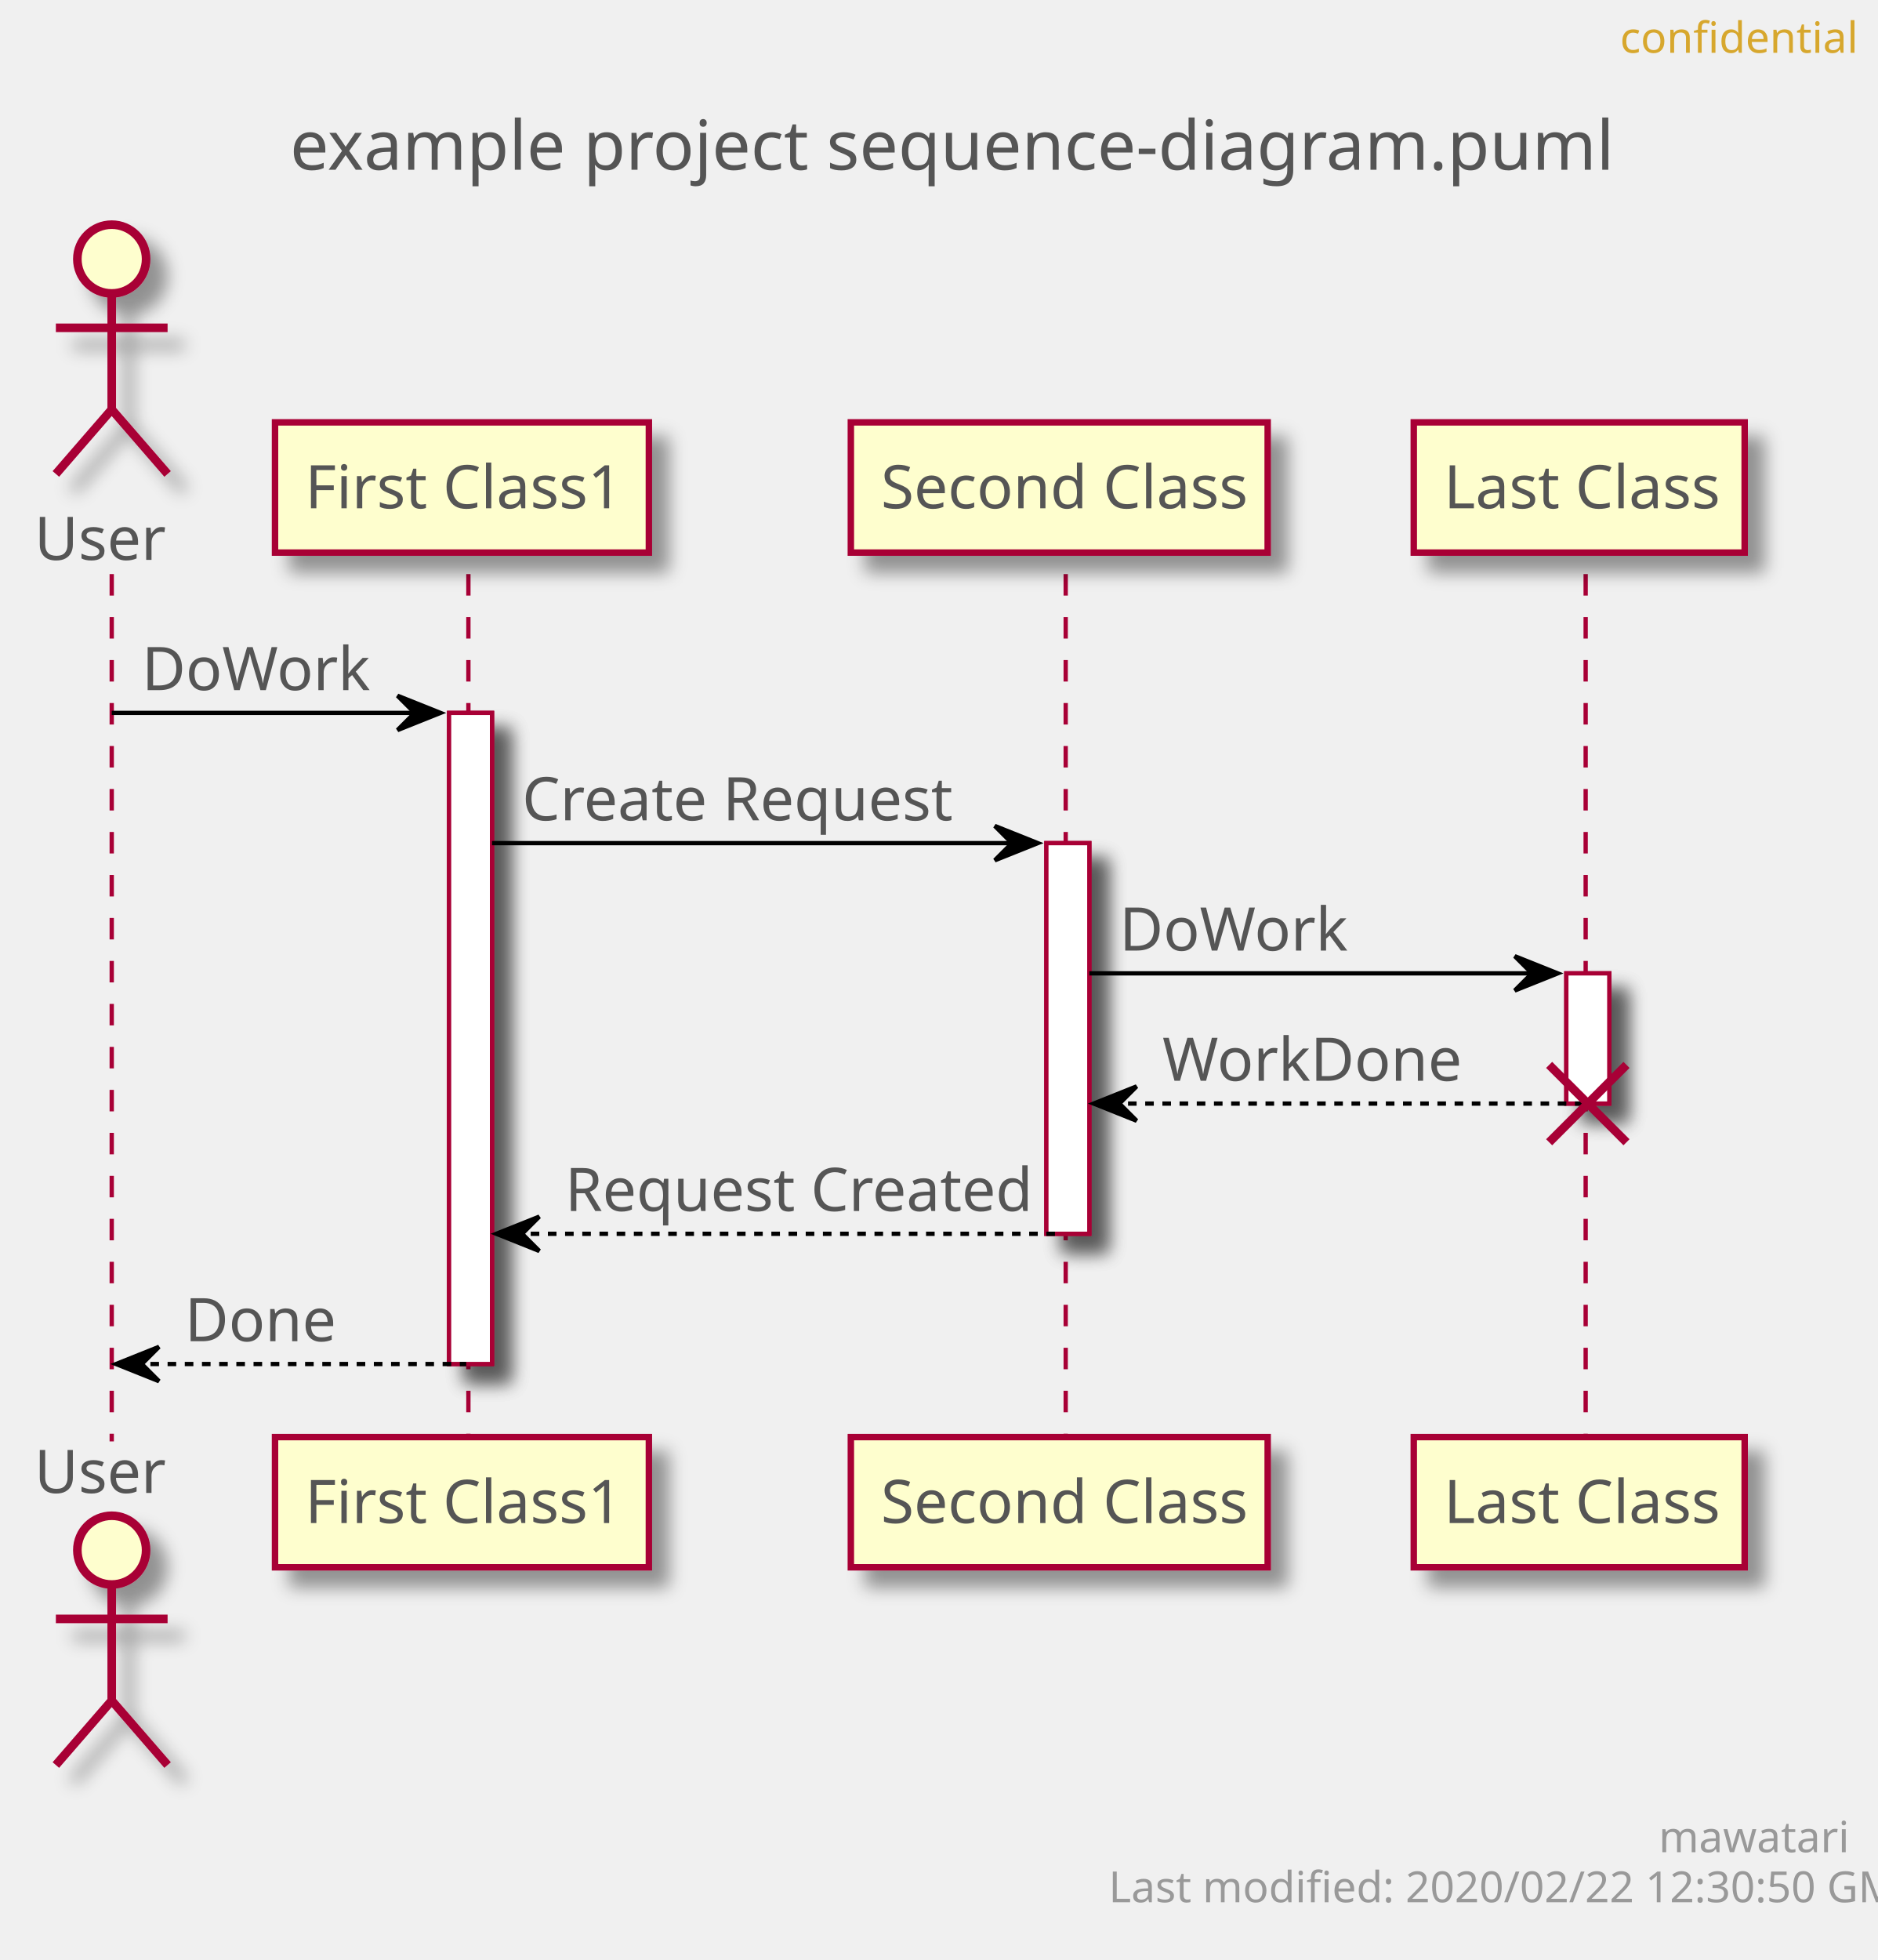
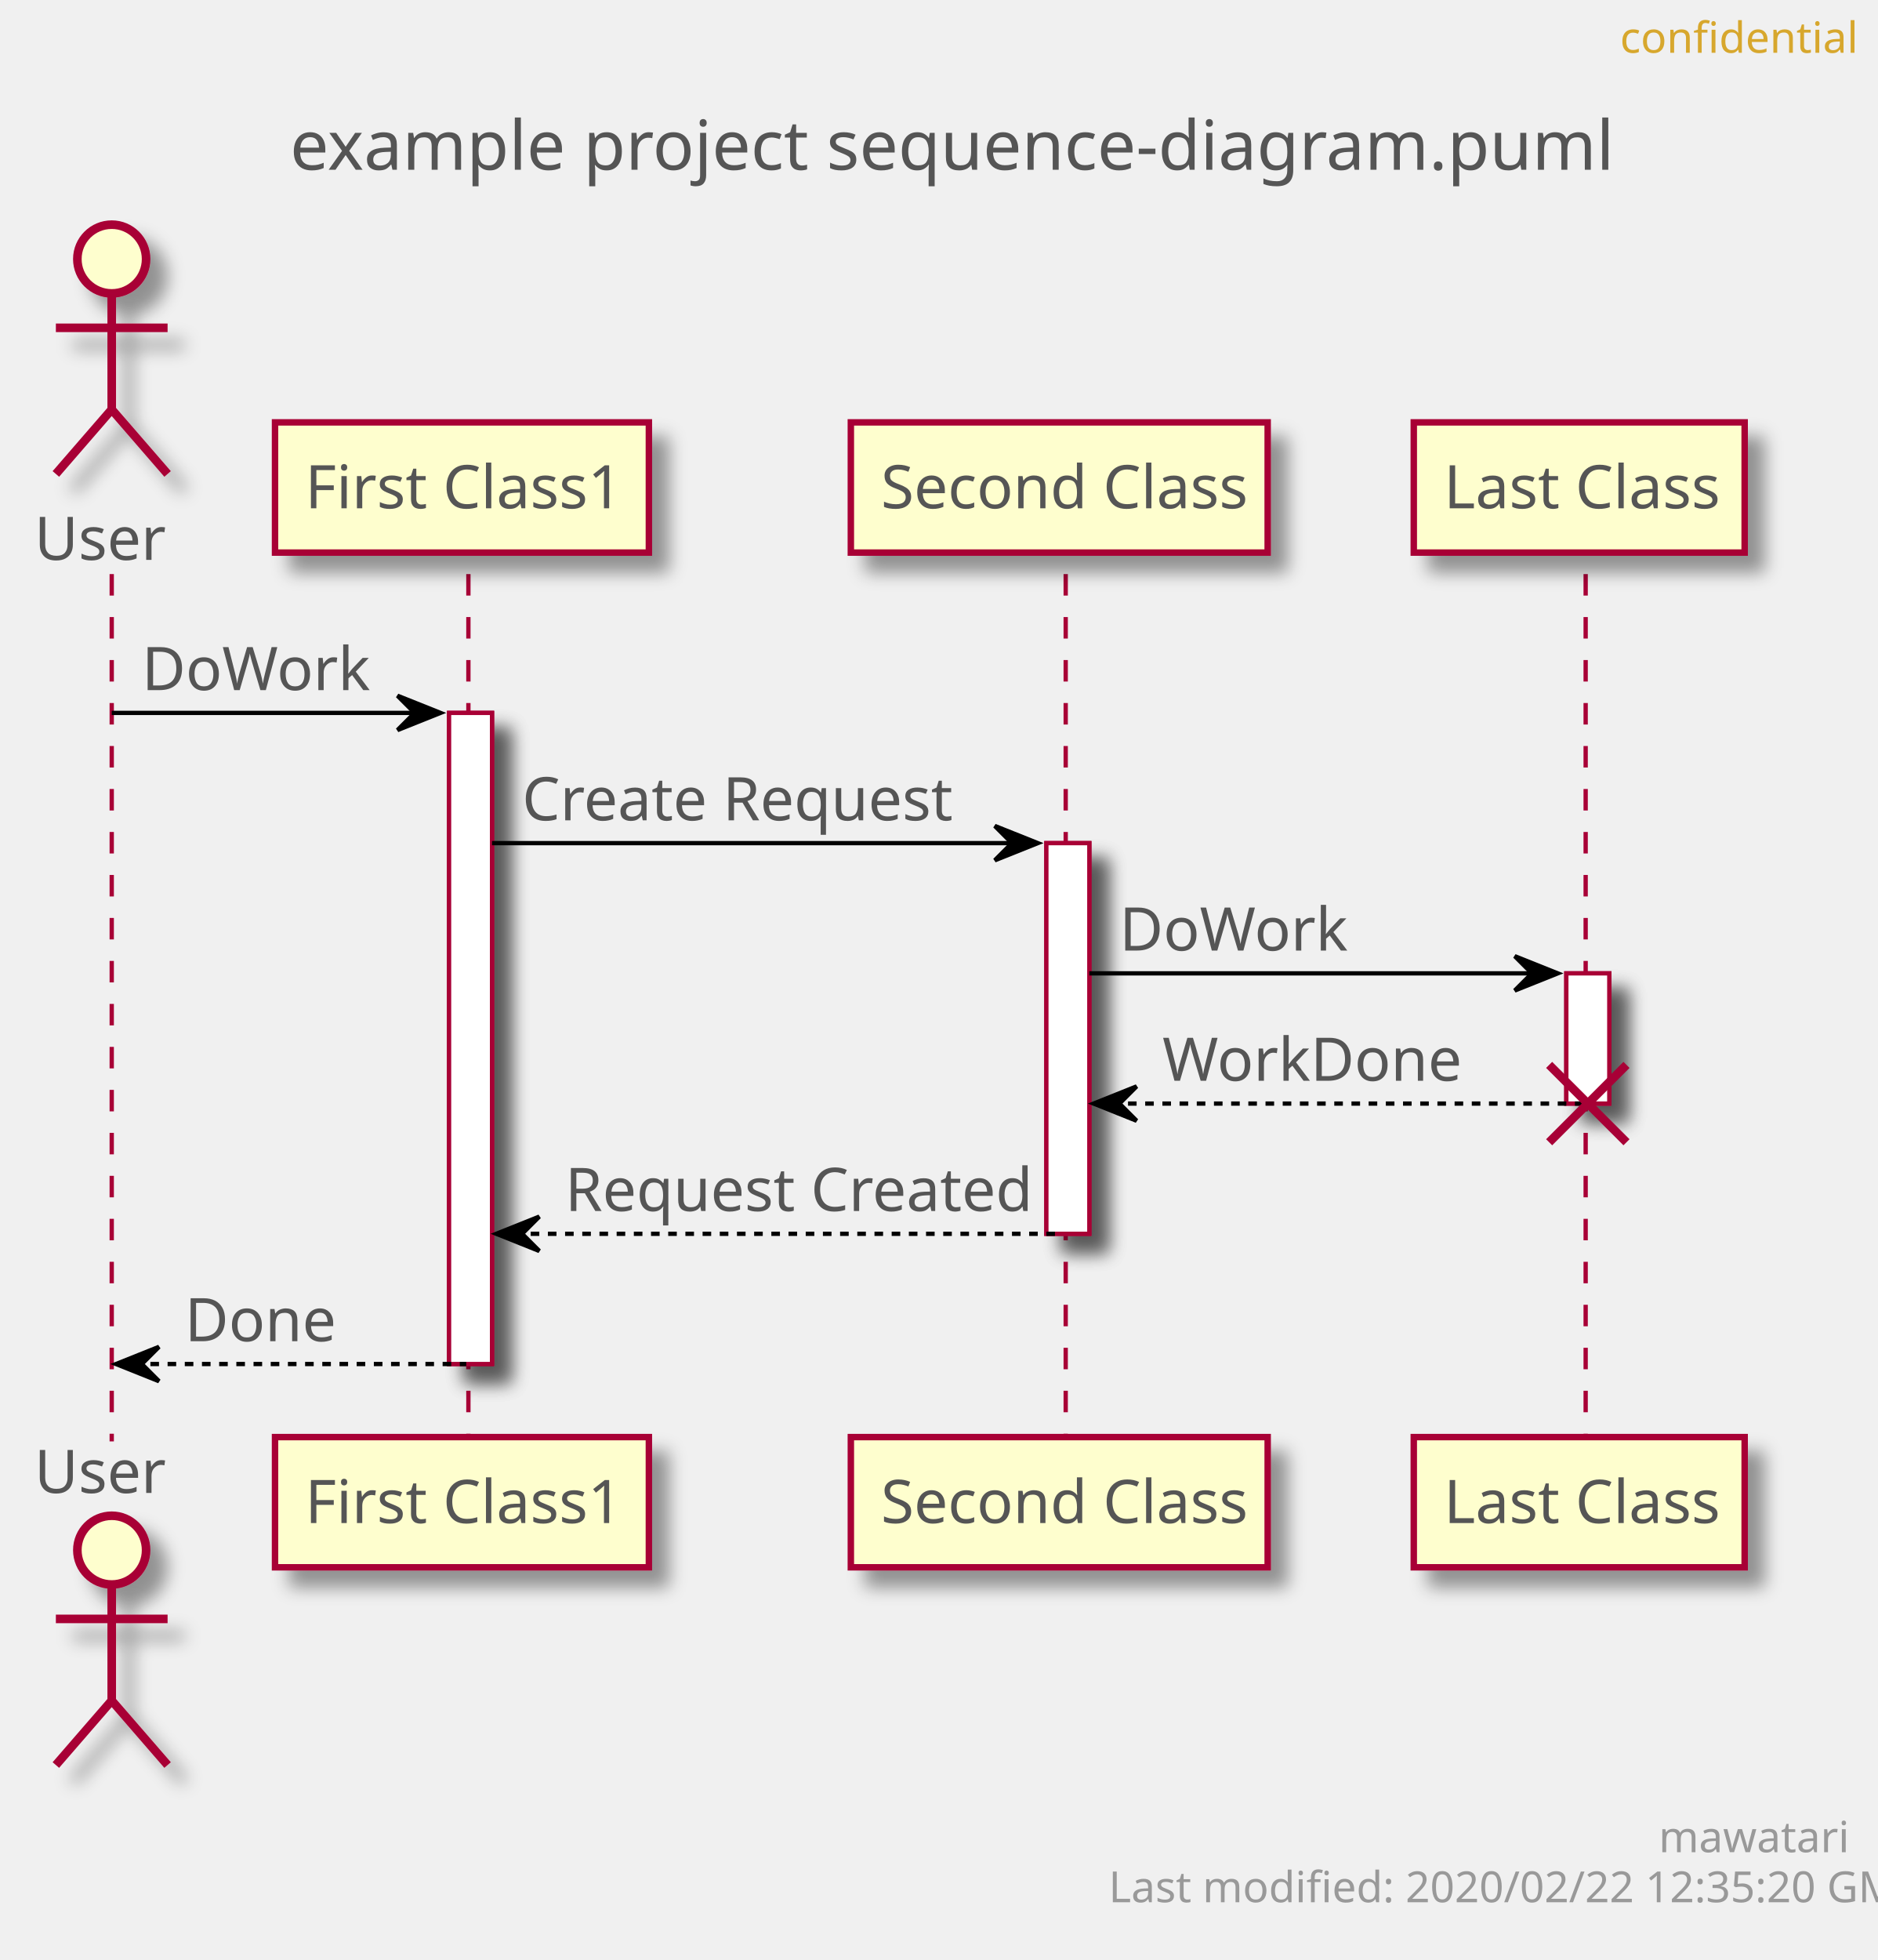
<svg xmlns="http://www.w3.org/2000/svg" contentScriptType="application/ecmascript" contentStyleType="text/css" height="456px" preserveAspectRatio="none" style="width:437px;height:456px;" version="1.1" viewBox="0 0 437 456" width="437px" zoomAndPan="magnify">
  <defs>
-     <filter height="300%" id="f8jb7a8famtxp" width="300%" x="-1" y="-1">
+     <filter height="300%" id="f1re1g26tx969h" width="300%" x="-1" y="-1">
      <feGaussianBlur result="blurOut" stdDeviation="2.0" />
      <feColorMatrix in="blurOut" result="blurOut2" type="matrix" values="0 0 0 0 0 0 0 0 0 0 0 0 0 0 0 0 0 0 .4 0" />
      <feOffset dx="4.0" dy="4.0" in="blurOut2" result="blurOut3" />
      <feBlend in="SourceGraphic" in2="blurOut3" mode="normal" />
    </filter>
  </defs>
  <g>
    <text fill="#555555" font-family="sans-serif" font-size="16" lengthAdjust="spacingAndGlyphs" textLength="293" x="67.5" y="39.492">example project sequence-diagram.puml</text>
-     <rect fill="#FFFFFF" filter="url(#f8jb7a8famtxp)" height="151.484" style="stroke: #A80036; stroke-width: 1.0;" width="10" x="104.5" y="165.859" />
-     <rect fill="#FFFFFF" filter="url(#f8jb7a8famtxp)" height="90.891" style="stroke: #A80036; stroke-width: 1.0;" width="10" x="243.5" y="196.156" />
-     <rect fill="#FFFFFF" filter="url(#f8jb7a8famtxp)" height="30.297" style="stroke: #A80036; stroke-width: 1.0;" width="10" x="364.5" y="226.453" />
+     <rect fill="#FFFFFF" filter="url(#f1re1g26tx969h)" height="151.484" style="stroke: #A80036; stroke-width: 1.0;" width="10" x="104.5" y="165.859" />
+     <rect fill="#FFFFFF" filter="url(#f1re1g26tx969h)" height="90.891" style="stroke: #A80036; stroke-width: 1.0;" width="10" x="243.5" y="196.156" />
+     <rect fill="#FFFFFF" filter="url(#f1re1g26tx969h)" height="30.297" style="stroke: #A80036; stroke-width: 1.0;" width="10" x="364.5" y="226.453" />
    <line style="stroke: #A80036; stroke-width: 1.0; stroke-dasharray: 5.0,5.0;" x1="26" x2="26" y1="133.562" y2="335.344" />
    <line style="stroke: #A80036; stroke-width: 1.0; stroke-dasharray: 5.0,5.0;" x1="109" x2="109" y1="133.562" y2="335.344" />
    <line style="stroke: #A80036; stroke-width: 1.0; stroke-dasharray: 5.0,5.0;" x1="248" x2="248" y1="133.562" y2="335.344" />
    <line style="stroke: #A80036; stroke-width: 1.0; stroke-dasharray: 5.0,5.0;" x1="369" x2="369" y1="133.562" y2="335.344" />
    <text fill="#555555" font-family="sans-serif" font-size="14" lengthAdjust="spacingAndGlyphs" textLength="30" x="8" y="130.261">User</text>
-     <ellipse cx="26" cy="60.266" fill="#FEFECE" filter="url(#f8jb7a8famtxp)" rx="8" ry="8" style="stroke: #A80036; stroke-width: 2.0;" />
-     <path d="M26,68.266 L26,95.266 M13,76.266 L39,76.266 M26,95.266 L13,110.266 M26,95.266 L39,110.266 " fill="none" filter="url(#f8jb7a8famtxp)" style="stroke: #A80036; stroke-width: 2.0;" />
+     <ellipse cx="26" cy="60.266" fill="#FEFECE" filter="url(#f1re1g26tx969h)" rx="8" ry="8" style="stroke: #A80036; stroke-width: 2.0;" />
+     <path d="M26,68.266 L26,95.266 M13,76.266 L39,76.266 M26,95.266 L13,110.266 M26,95.266 L39,110.266 " fill="none" filter="url(#f1re1g26tx969h)" style="stroke: #A80036; stroke-width: 2.0;" />
    <text fill="#555555" font-family="sans-serif" font-size="14" lengthAdjust="spacingAndGlyphs" textLength="30" x="8" y="347.339">User</text>
-     <ellipse cx="26" cy="360.641" fill="#FEFECE" filter="url(#f8jb7a8famtxp)" rx="8" ry="8" style="stroke: #A80036; stroke-width: 2.0;" />
-     <path d="M26,368.641 L26,395.641 M13,376.641 L39,376.641 M26,395.641 L13,410.641 M26,395.641 L39,410.641 " fill="none" filter="url(#f8jb7a8famtxp)" style="stroke: #A80036; stroke-width: 2.0;" />
-     <rect fill="#FEFECE" filter="url(#f8jb7a8famtxp)" height="30.297" style="stroke: #A80036; stroke-width: 1.5;" width="87" x="64" y="98.266" />
+     <ellipse cx="26" cy="360.641" fill="#FEFECE" filter="url(#f1re1g26tx969h)" rx="8" ry="8" style="stroke: #A80036; stroke-width: 2.0;" />
+     <path d="M26,368.641 L26,395.641 M13,376.641 L39,376.641 M26,395.641 L13,410.641 M26,395.641 L39,410.641 " fill="none" filter="url(#f1re1g26tx969h)" style="stroke: #A80036; stroke-width: 2.0;" />
+     <rect fill="#FEFECE" filter="url(#f1re1g26tx969h)" height="30.297" style="stroke: #A80036; stroke-width: 1.5;" width="87" x="64" y="98.266" />
    <text fill="#555555" font-family="sans-serif" font-size="14" lengthAdjust="spacingAndGlyphs" textLength="73" x="71" y="118.261">First Class1</text>
-     <rect fill="#FEFECE" filter="url(#f8jb7a8famtxp)" height="30.297" style="stroke: #A80036; stroke-width: 1.5;" width="87" x="64" y="334.344" />
+     <rect fill="#FEFECE" filter="url(#f1re1g26tx969h)" height="30.297" style="stroke: #A80036; stroke-width: 1.5;" width="87" x="64" y="334.344" />
    <text fill="#555555" font-family="sans-serif" font-size="14" lengthAdjust="spacingAndGlyphs" textLength="73" x="71" y="354.339">First Class1</text>
-     <rect fill="#FEFECE" filter="url(#f8jb7a8famtxp)" height="30.297" style="stroke: #A80036; stroke-width: 1.5;" width="97" x="198" y="98.266" />
+     <rect fill="#FEFECE" filter="url(#f1re1g26tx969h)" height="30.297" style="stroke: #A80036; stroke-width: 1.5;" width="97" x="198" y="98.266" />
    <text fill="#555555" font-family="sans-serif" font-size="14" lengthAdjust="spacingAndGlyphs" textLength="83" x="205" y="118.261">Second Class</text>
-     <rect fill="#FEFECE" filter="url(#f8jb7a8famtxp)" height="30.297" style="stroke: #A80036; stroke-width: 1.5;" width="97" x="198" y="334.344" />
+     <rect fill="#FEFECE" filter="url(#f1re1g26tx969h)" height="30.297" style="stroke: #A80036; stroke-width: 1.5;" width="97" x="198" y="334.344" />
    <text fill="#555555" font-family="sans-serif" font-size="14" lengthAdjust="spacingAndGlyphs" textLength="83" x="205" y="354.339">Second Class</text>
-     <rect fill="#FEFECE" filter="url(#f8jb7a8famtxp)" height="30.297" style="stroke: #A80036; stroke-width: 1.5;" width="77" x="329" y="98.266" />
+     <rect fill="#FEFECE" filter="url(#f1re1g26tx969h)" height="30.297" style="stroke: #A80036; stroke-width: 1.5;" width="77" x="329" y="98.266" />
    <text fill="#555555" font-family="sans-serif" font-size="14" lengthAdjust="spacingAndGlyphs" textLength="63" x="336" y="118.261">Last Class</text>
-     <rect fill="#FEFECE" filter="url(#f8jb7a8famtxp)" height="30.297" style="stroke: #A80036; stroke-width: 1.5;" width="77" x="329" y="334.344" />
+     <rect fill="#FEFECE" filter="url(#f1re1g26tx969h)" height="30.297" style="stroke: #A80036; stroke-width: 1.5;" width="77" x="329" y="334.344" />
    <text fill="#555555" font-family="sans-serif" font-size="14" lengthAdjust="spacingAndGlyphs" textLength="63" x="336" y="354.339">Last Class</text>
-     <rect fill="#FFFFFF" filter="url(#f8jb7a8famtxp)" height="151.484" style="stroke: #A80036; stroke-width: 1.0;" width="10" x="104.5" y="165.859" />
-     <rect fill="#FFFFFF" filter="url(#f8jb7a8famtxp)" height="90.891" style="stroke: #A80036; stroke-width: 1.0;" width="10" x="243.5" y="196.156" />
-     <rect fill="#FFFFFF" filter="url(#f8jb7a8famtxp)" height="30.297" style="stroke: #A80036; stroke-width: 1.0;" width="10" x="364.5" y="226.453" />
+     <rect fill="#FFFFFF" filter="url(#f1re1g26tx969h)" height="151.484" style="stroke: #A80036; stroke-width: 1.0;" width="10" x="104.5" y="165.859" />
+     <rect fill="#FFFFFF" filter="url(#f1re1g26tx969h)" height="90.891" style="stroke: #A80036; stroke-width: 1.0;" width="10" x="243.5" y="196.156" />
+     <rect fill="#FFFFFF" filter="url(#f1re1g26tx969h)" height="30.297" style="stroke: #A80036; stroke-width: 1.0;" width="10" x="364.5" y="226.453" />
    <polygon fill="#000000" points="92.5,161.859,102.5,165.859,92.5,169.859,96.5,165.859" style="stroke: #000000; stroke-width: 1.0;" />
    <line style="stroke: #000000; stroke-width: 1.0;" x1="26" x2="98.5" y1="165.859" y2="165.859" />
    <text fill="#555555" font-family="sans-serif" font-size="14" lengthAdjust="spacingAndGlyphs" textLength="51" x="33" y="160.558">DoWork</text>
    <polygon fill="#000000" points="231.5,192.156,241.5,196.156,231.5,200.156,235.5,196.156" style="stroke: #000000; stroke-width: 1.0;" />
    <line style="stroke: #000000; stroke-width: 1.0;" x1="114.5" x2="237.5" y1="196.156" y2="196.156" />
    <text fill="#555555" font-family="sans-serif" font-size="14" lengthAdjust="spacingAndGlyphs" textLength="97" x="121.5" y="190.855">Create Request</text>
    <polygon fill="#000000" points="352.5,222.453,362.5,226.453,352.5,230.453,356.5,226.453" style="stroke: #000000; stroke-width: 1.0;" />
    <line style="stroke: #000000; stroke-width: 1.0;" x1="253.5" x2="358.5" y1="226.453" y2="226.453" />
    <text fill="#555555" font-family="sans-serif" font-size="14" lengthAdjust="spacingAndGlyphs" textLength="51" x="260.5" y="221.151">DoWork</text>
    <polygon fill="#000000" points="264.5,252.75,254.5,256.75,264.5,260.75,260.5,256.75" style="stroke: #000000; stroke-width: 1.0;" />
    <line style="stroke: #000000; stroke-width: 1.0; stroke-dasharray: 2.0,2.0;" x1="258.5" x2="368.5" y1="256.75" y2="256.75" />
    <text fill="#555555" font-family="sans-serif" font-size="14" lengthAdjust="spacingAndGlyphs" textLength="67" x="270.5" y="251.448">WorkDone</text>
    <line style="stroke: #A80036; stroke-width: 2.0;" x1="360.5" x2="378.5" y1="247.75" y2="265.75" />
    <line style="stroke: #A80036; stroke-width: 2.0;" x1="360.5" x2="378.5" y1="265.75" y2="247.75" />
    <polygon fill="#000000" points="125.5,283.047,115.5,287.047,125.5,291.047,121.5,287.047" style="stroke: #000000; stroke-width: 1.0;" />
    <line style="stroke: #000000; stroke-width: 1.0; stroke-dasharray: 2.0,2.0;" x1="119.5" x2="247.5" y1="287.047" y2="287.047" />
    <text fill="#555555" font-family="sans-serif" font-size="14" lengthAdjust="spacingAndGlyphs" textLength="105" x="131.5" y="281.745">Request Created</text>
    <polygon fill="#000000" points="37,313.344,27,317.344,37,321.344,33,317.344" style="stroke: #000000; stroke-width: 1.0;" />
    <line style="stroke: #000000; stroke-width: 1.0; stroke-dasharray: 2.0,2.0;" x1="31" x2="108.5" y1="317.344" y2="317.344" />
    <text fill="#555555" font-family="sans-serif" font-size="14" lengthAdjust="spacingAndGlyphs" textLength="34" x="43" y="312.042">Done</text>
    <text fill="#D7A72D" font-family="sans-serif" font-size="10" lengthAdjust="spacingAndGlyphs" textLength="48" x="377" y="12.282">confidential</text>
    <text fill="#999999" font-family="sans-serif" font-size="10" lengthAdjust="spacingAndGlyphs" textLength="39" x="386" y="430.923">mawatari</text>
-     <text fill="#999999" font-family="sans-serif" font-size="10" lengthAdjust="spacingAndGlyphs" textLength="167" x="258" y="442.563">Last modified: 2020/02/22 12:30:50 GMT</text>
+     <text fill="#999999" font-family="sans-serif" font-size="10" lengthAdjust="spacingAndGlyphs" textLength="167" x="258" y="442.563">Last modified: 2020/02/22 12:35:20 GMT</text>
  </g>
</svg>
